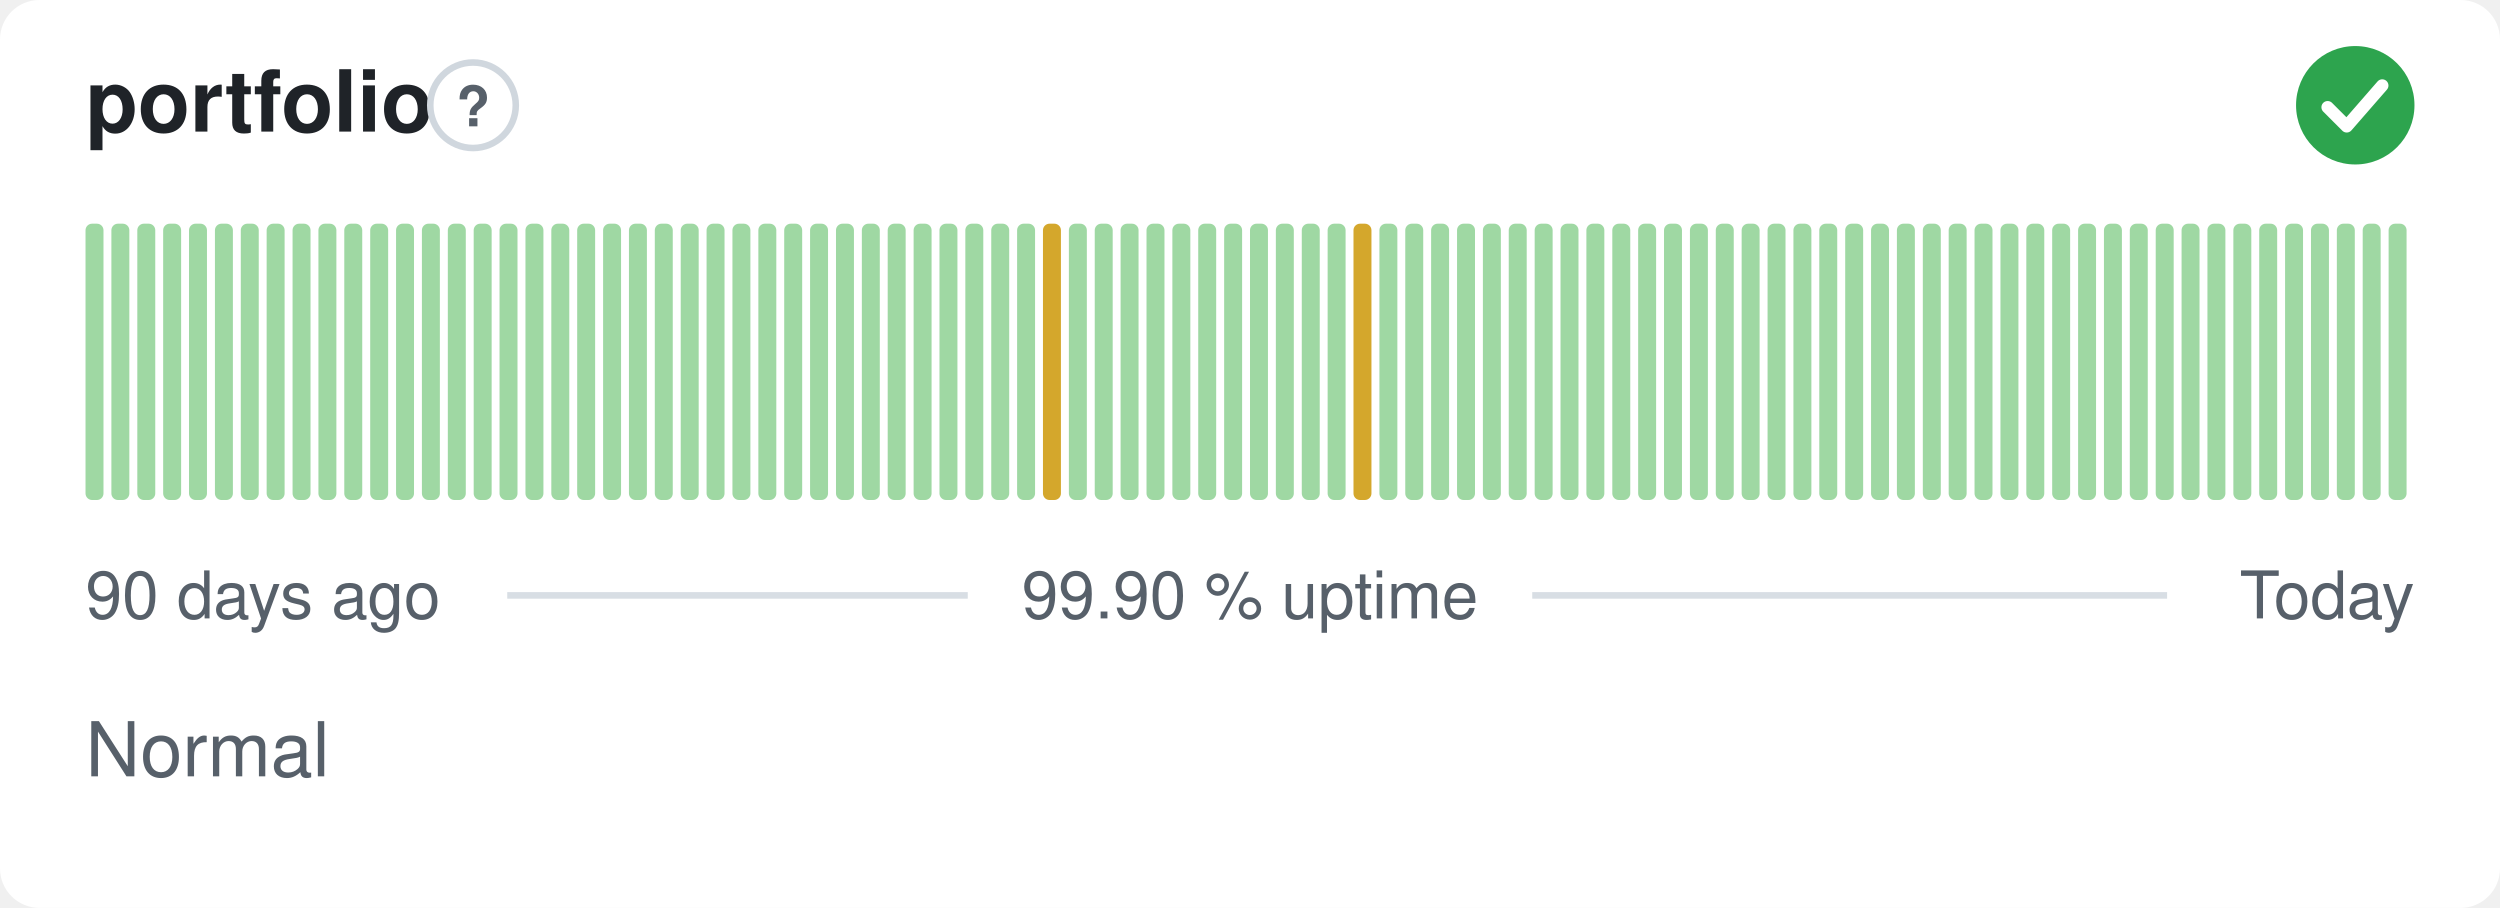
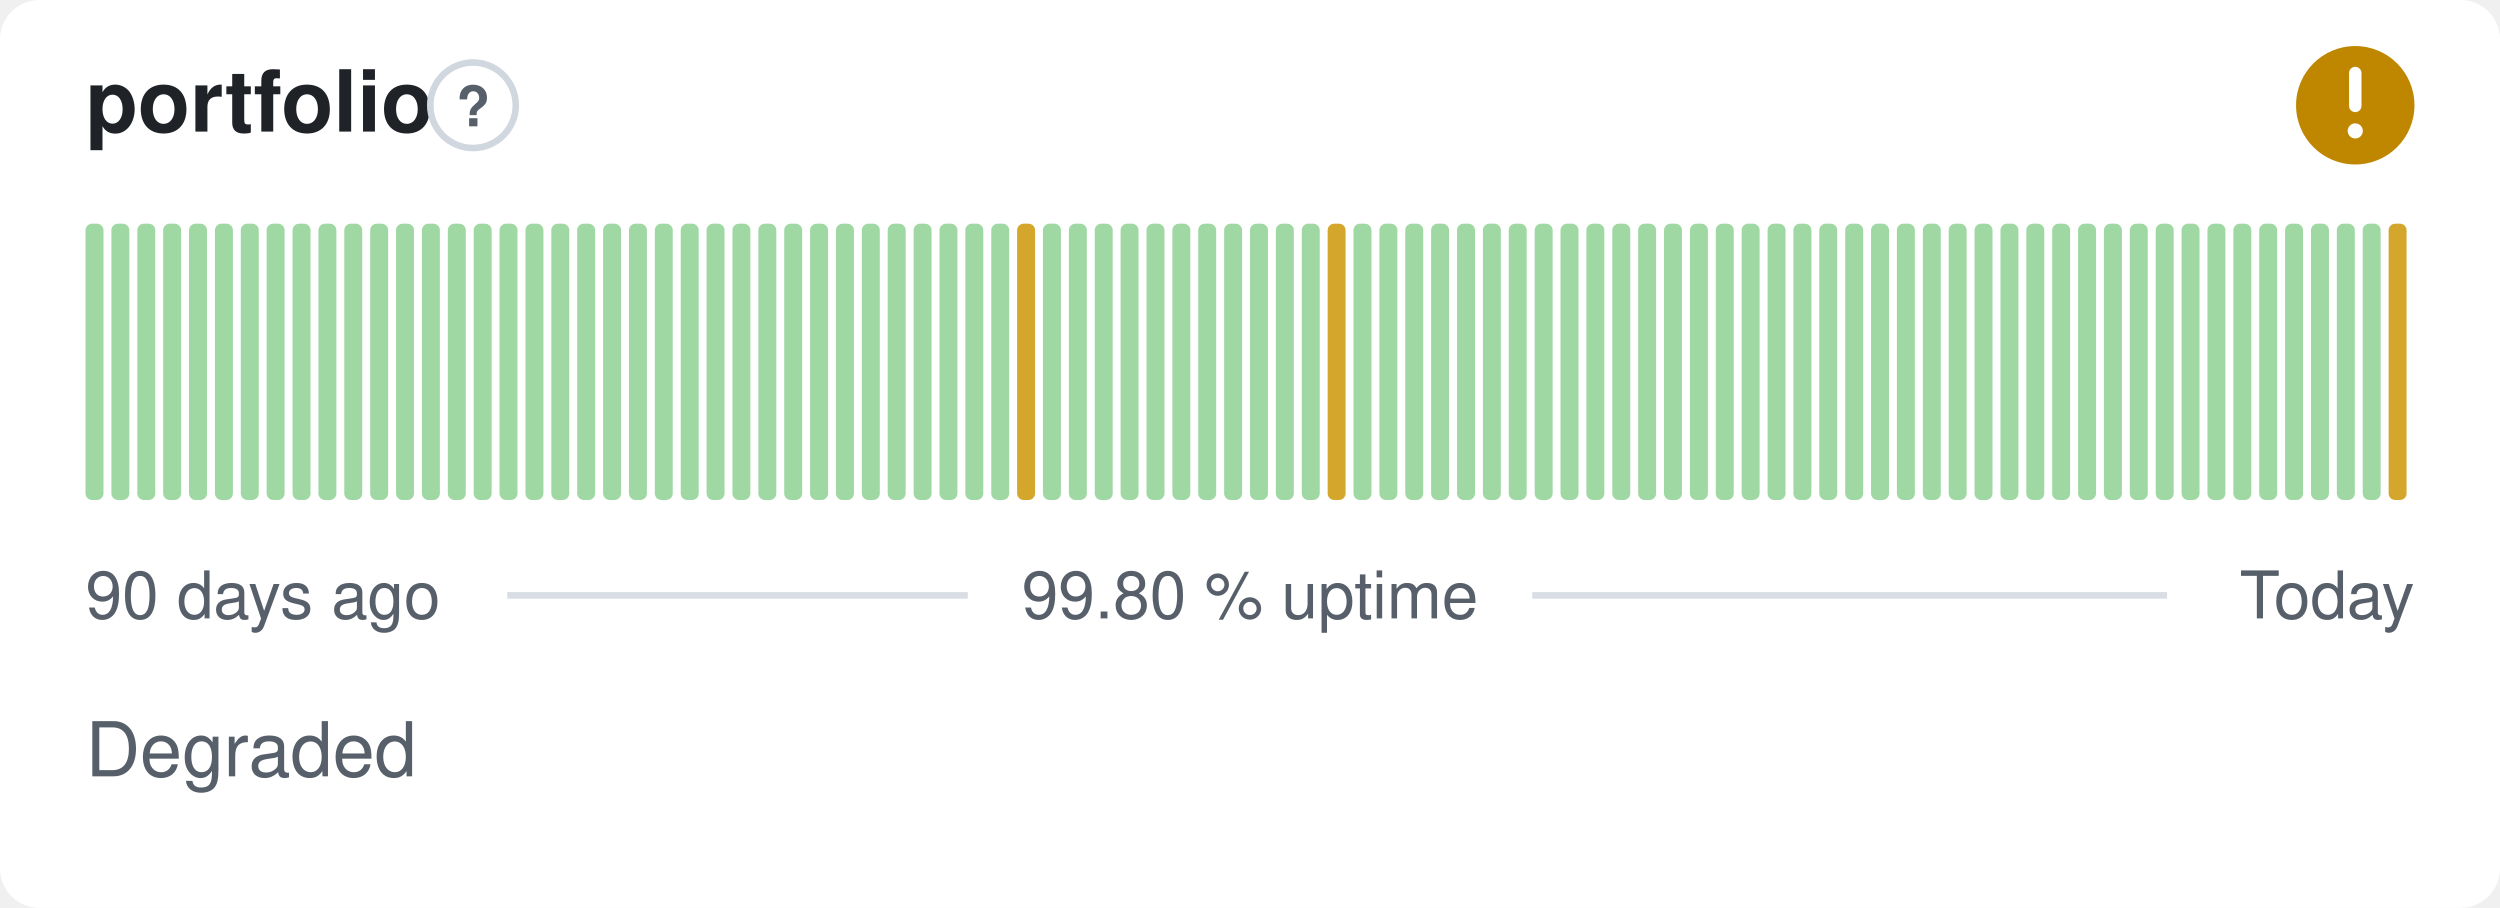
- <svg xmlns="http://www.w3.org/2000/svg" width="380" height="138" viewBox="0 0 380 138" role="img" aria-label="portfolio: Normal, 99.90 % uptime over the last 90 days" font-family="-apple-system,BlinkMacSystemFont,'Segoe UI',Helvetica,Arial,sans-serif">
+ <svg xmlns="http://www.w3.org/2000/svg" width="380" height="138" viewBox="0 0 380 138" role="img" aria-label="portfolio: Degraded, 99.80 % uptime over the last 90 days" font-family="-apple-system,BlinkMacSystemFont,'Segoe UI',Helvetica,Arial,sans-serif">
  <style>
    @media (prefers-color-scheme: dark) {
      .bg { fill: #0d1117 }
      .title { fill: #e6edf3 }
      .muted { fill: #8b949e }
      .hint { stroke: #30363d }
      .rule { stroke: #30363d }
      .nodata { fill: #21262d }
    }
  </style>
  <rect class="bg" width="380" height="138" rx="6" fill="#ffffff" />
  <text class="title" x="13" y="20" font-size="13" font-weight="600" fill="#1f2328">portfolio</text>
  <circle class="hint" cx="71.9" cy="16" r="6.5" fill="none" stroke="#d0d7de" stroke-width="1" />
  <text class="muted" x="71.9" y="19.2" text-anchor="middle" font-size="8.5" font-weight="700" fill="#57606a">?</text>
-   <circle cx="358" cy="16" r="9" fill="#2da44e" />
-   <path d="M353.80 16.30l2.90 2.90 5.40 -6.20" fill="none" stroke="#fff" stroke-width="1.89" stroke-linecap="round" stroke-linejoin="round" />
+   <circle cx="358" cy="16" r="9" fill="#bf8700" />
+   <path d="M358 11.10v5.00" fill="none" stroke="#fff" stroke-width="1.89" stroke-linecap="round" stroke-linejoin="round" />
+   <circle cx="358" cy="19.90" r="1.15" fill="#fff" />
  <rect x="13.00" y="34.00" width="2.73" height="42.00" rx="1" fill="#9fd8a3" />
  <rect x="16.93" y="34.00" width="2.73" height="42.00" rx="1" fill="#9fd8a3" />
  <rect x="20.87" y="34.00" width="2.73" height="42.00" rx="1" fill="#9fd8a3" />
  <rect x="24.80" y="34.00" width="2.73" height="42.00" rx="1" fill="#9fd8a3" />
  <rect x="28.73" y="34.00" width="2.73" height="42.00" rx="1" fill="#9fd8a3" />
  <rect x="32.67" y="34.00" width="2.73" height="42.00" rx="1" fill="#9fd8a3" />
  <rect x="36.60" y="34.00" width="2.73" height="42.00" rx="1" fill="#9fd8a3" />
  <rect x="40.53" y="34.00" width="2.73" height="42.00" rx="1" fill="#9fd8a3" />
  <rect x="44.47" y="34.00" width="2.73" height="42.00" rx="1" fill="#9fd8a3" />
  <rect x="48.40" y="34.00" width="2.73" height="42.00" rx="1" fill="#9fd8a3" />
  <rect x="52.33" y="34.00" width="2.73" height="42.00" rx="1" fill="#9fd8a3" />
  <rect x="56.27" y="34.00" width="2.73" height="42.00" rx="1" fill="#9fd8a3" />
  <rect x="60.20" y="34.00" width="2.73" height="42.00" rx="1" fill="#9fd8a3" />
  <rect x="64.13" y="34.00" width="2.73" height="42.00" rx="1" fill="#9fd8a3" />
  <rect x="68.07" y="34.00" width="2.73" height="42.00" rx="1" fill="#9fd8a3" />
  <rect x="72.00" y="34.00" width="2.73" height="42.00" rx="1" fill="#9fd8a3" />
  <rect x="75.93" y="34.00" width="2.73" height="42.00" rx="1" fill="#9fd8a3" />
  <rect x="79.87" y="34.00" width="2.73" height="42.00" rx="1" fill="#9fd8a3" />
  <rect x="83.80" y="34.00" width="2.73" height="42.00" rx="1" fill="#9fd8a3" />
  <rect x="87.73" y="34.00" width="2.73" height="42.00" rx="1" fill="#9fd8a3" />
  <rect x="91.67" y="34.00" width="2.73" height="42.00" rx="1" fill="#9fd8a3" />
  <rect x="95.60" y="34.00" width="2.73" height="42.00" rx="1" fill="#9fd8a3" />
  <rect x="99.53" y="34.00" width="2.73" height="42.00" rx="1" fill="#9fd8a3" />
  <rect x="103.47" y="34.00" width="2.73" height="42.00" rx="1" fill="#9fd8a3" />
  <rect x="107.40" y="34.00" width="2.73" height="42.00" rx="1" fill="#9fd8a3" />
  <rect x="111.33" y="34.00" width="2.73" height="42.00" rx="1" fill="#9fd8a3" />
  <rect x="115.27" y="34.00" width="2.73" height="42.00" rx="1" fill="#9fd8a3" />
  <rect x="119.20" y="34.00" width="2.73" height="42.00" rx="1" fill="#9fd8a3" />
  <rect x="123.13" y="34.00" width="2.73" height="42.00" rx="1" fill="#9fd8a3" />
  <rect x="127.07" y="34.00" width="2.73" height="42.00" rx="1" fill="#9fd8a3" />
  <rect x="131.00" y="34.00" width="2.73" height="42.00" rx="1" fill="#9fd8a3" />
  <rect x="134.93" y="34.00" width="2.73" height="42.00" rx="1" fill="#9fd8a3" />
  <rect x="138.87" y="34.00" width="2.73" height="42.00" rx="1" fill="#9fd8a3" />
  <rect x="142.80" y="34.00" width="2.73" height="42.00" rx="1" fill="#9fd8a3" />
  <rect x="146.73" y="34.00" width="2.73" height="42.00" rx="1" fill="#9fd8a3" />
  <rect x="150.67" y="34.00" width="2.73" height="42.00" rx="1" fill="#9fd8a3" />
-   <rect x="154.60" y="34.00" width="2.73" height="42.00" rx="1" fill="#9fd8a3" />
-   <rect x="158.53" y="34.00" width="2.73" height="42.00" rx="1" fill="#d4a72c" />
+   <rect x="154.60" y="34.00" width="2.73" height="42.00" rx="1" fill="#d4a72c" />
+   <rect x="158.53" y="34.00" width="2.73" height="42.00" rx="1" fill="#9fd8a3" />
  <rect x="162.47" y="34.00" width="2.73" height="42.00" rx="1" fill="#9fd8a3" />
  <rect x="166.40" y="34.00" width="2.73" height="42.00" rx="1" fill="#9fd8a3" />
  <rect x="170.33" y="34.00" width="2.73" height="42.00" rx="1" fill="#9fd8a3" />
  <rect x="174.27" y="34.00" width="2.73" height="42.00" rx="1" fill="#9fd8a3" />
  <rect x="178.20" y="34.00" width="2.73" height="42.00" rx="1" fill="#9fd8a3" />
  <rect x="182.13" y="34.00" width="2.73" height="42.00" rx="1" fill="#9fd8a3" />
  <rect x="186.07" y="34.00" width="2.73" height="42.00" rx="1" fill="#9fd8a3" />
  <rect x="190.00" y="34.00" width="2.73" height="42.00" rx="1" fill="#9fd8a3" />
  <rect x="193.93" y="34.00" width="2.73" height="42.00" rx="1" fill="#9fd8a3" />
  <rect x="197.87" y="34.00" width="2.73" height="42.00" rx="1" fill="#9fd8a3" />
-   <rect x="201.80" y="34.00" width="2.73" height="42.00" rx="1" fill="#9fd8a3" />
-   <rect x="205.73" y="34.00" width="2.73" height="42.00" rx="1" fill="#d4a72c" />
+   <rect x="201.80" y="34.00" width="2.73" height="42.00" rx="1" fill="#d4a72c" />
+   <rect x="205.73" y="34.00" width="2.73" height="42.00" rx="1" fill="#9fd8a3" />
  <rect x="209.67" y="34.00" width="2.73" height="42.00" rx="1" fill="#9fd8a3" />
  <rect x="213.60" y="34.00" width="2.73" height="42.00" rx="1" fill="#9fd8a3" />
  <rect x="217.53" y="34.00" width="2.73" height="42.00" rx="1" fill="#9fd8a3" />
  <rect x="221.47" y="34.00" width="2.73" height="42.00" rx="1" fill="#9fd8a3" />
  <rect x="225.40" y="34.00" width="2.73" height="42.00" rx="1" fill="#9fd8a3" />
  <rect x="229.33" y="34.00" width="2.73" height="42.00" rx="1" fill="#9fd8a3" />
  <rect x="233.27" y="34.00" width="2.73" height="42.00" rx="1" fill="#9fd8a3" />
  <rect x="237.20" y="34.00" width="2.73" height="42.00" rx="1" fill="#9fd8a3" />
  <rect x="241.13" y="34.00" width="2.73" height="42.00" rx="1" fill="#9fd8a3" />
  <rect x="245.07" y="34.00" width="2.73" height="42.00" rx="1" fill="#9fd8a3" />
  <rect x="249.00" y="34.00" width="2.73" height="42.00" rx="1" fill="#9fd8a3" />
  <rect x="252.93" y="34.00" width="2.73" height="42.00" rx="1" fill="#9fd8a3" />
  <rect x="256.87" y="34.00" width="2.73" height="42.00" rx="1" fill="#9fd8a3" />
  <rect x="260.80" y="34.00" width="2.73" height="42.00" rx="1" fill="#9fd8a3" />
  <rect x="264.73" y="34.00" width="2.73" height="42.00" rx="1" fill="#9fd8a3" />
  <rect x="268.67" y="34.00" width="2.73" height="42.00" rx="1" fill="#9fd8a3" />
  <rect x="272.60" y="34.00" width="2.73" height="42.00" rx="1" fill="#9fd8a3" />
  <rect x="276.53" y="34.00" width="2.73" height="42.00" rx="1" fill="#9fd8a3" />
  <rect x="280.47" y="34.00" width="2.73" height="42.00" rx="1" fill="#9fd8a3" />
  <rect x="284.40" y="34.00" width="2.73" height="42.00" rx="1" fill="#9fd8a3" />
  <rect x="288.33" y="34.00" width="2.73" height="42.00" rx="1" fill="#9fd8a3" />
  <rect x="292.27" y="34.00" width="2.73" height="42.00" rx="1" fill="#9fd8a3" />
  <rect x="296.20" y="34.00" width="2.73" height="42.00" rx="1" fill="#9fd8a3" />
  <rect x="300.13" y="34.00" width="2.73" height="42.00" rx="1" fill="#9fd8a3" />
  <rect x="304.07" y="34.00" width="2.73" height="42.00" rx="1" fill="#9fd8a3" />
  <rect x="308.00" y="34.00" width="2.73" height="42.00" rx="1" fill="#9fd8a3" />
  <rect x="311.93" y="34.00" width="2.73" height="42.00" rx="1" fill="#9fd8a3" />
  <rect x="315.87" y="34.00" width="2.73" height="42.00" rx="1" fill="#9fd8a3" />
  <rect x="319.80" y="34.00" width="2.73" height="42.00" rx="1" fill="#9fd8a3" />
  <rect x="323.73" y="34.00" width="2.73" height="42.00" rx="1" fill="#9fd8a3" />
  <rect x="327.67" y="34.00" width="2.73" height="42.00" rx="1" fill="#9fd8a3" />
  <rect x="331.60" y="34.00" width="2.73" height="42.00" rx="1" fill="#9fd8a3" />
  <rect x="335.53" y="34.00" width="2.73" height="42.00" rx="1" fill="#9fd8a3" />
  <rect x="339.47" y="34.00" width="2.73" height="42.00" rx="1" fill="#9fd8a3" />
  <rect x="343.40" y="34.00" width="2.73" height="42.00" rx="1" fill="#9fd8a3" />
  <rect x="347.33" y="34.00" width="2.73" height="42.00" rx="1" fill="#9fd8a3" />
  <rect x="351.27" y="34.00" width="2.73" height="42.00" rx="1" fill="#9fd8a3" />
  <rect x="355.20" y="34.00" width="2.73" height="42.00" rx="1" fill="#9fd8a3" />
  <rect x="359.13" y="34.00" width="2.73" height="42.00" rx="1" fill="#9fd8a3" />
-   <rect x="363.07" y="34.00" width="2.73" height="42.00" rx="1" fill="#9fd8a3" />
+   <rect x="363.07" y="34.00" width="2.73" height="42.00" rx="1" fill="#d4a72c" />
  <text class="muted" x="13" y="94" font-size="10" fill="#57606a">90 days ago</text>
-   <text class="muted" x="190" y="94" text-anchor="middle" font-size="10" fill="#57606a">99.90 % uptime</text>
+   <text class="muted" x="190" y="94" text-anchor="middle" font-size="10" fill="#57606a">99.80 % uptime</text>
  <text class="muted" x="367" y="94" text-anchor="end" font-size="10" fill="#57606a">Today</text>
  <line class="rule" x1="77.1" y1="90.5" x2="147.1" y2="90.5" stroke="#d8dee4" stroke-width="1" />
  <line class="rule" x1="232.9" y1="90.5" x2="329.4" y2="90.5" stroke="#d8dee4" stroke-width="1" />
-   <text class="muted" x="13" y="118" font-size="11.5" fill="#57606a">Normal</text>
+   <text class="muted" x="13" y="118" font-size="11.5" fill="#57606a">Degraded</text>
</svg>
